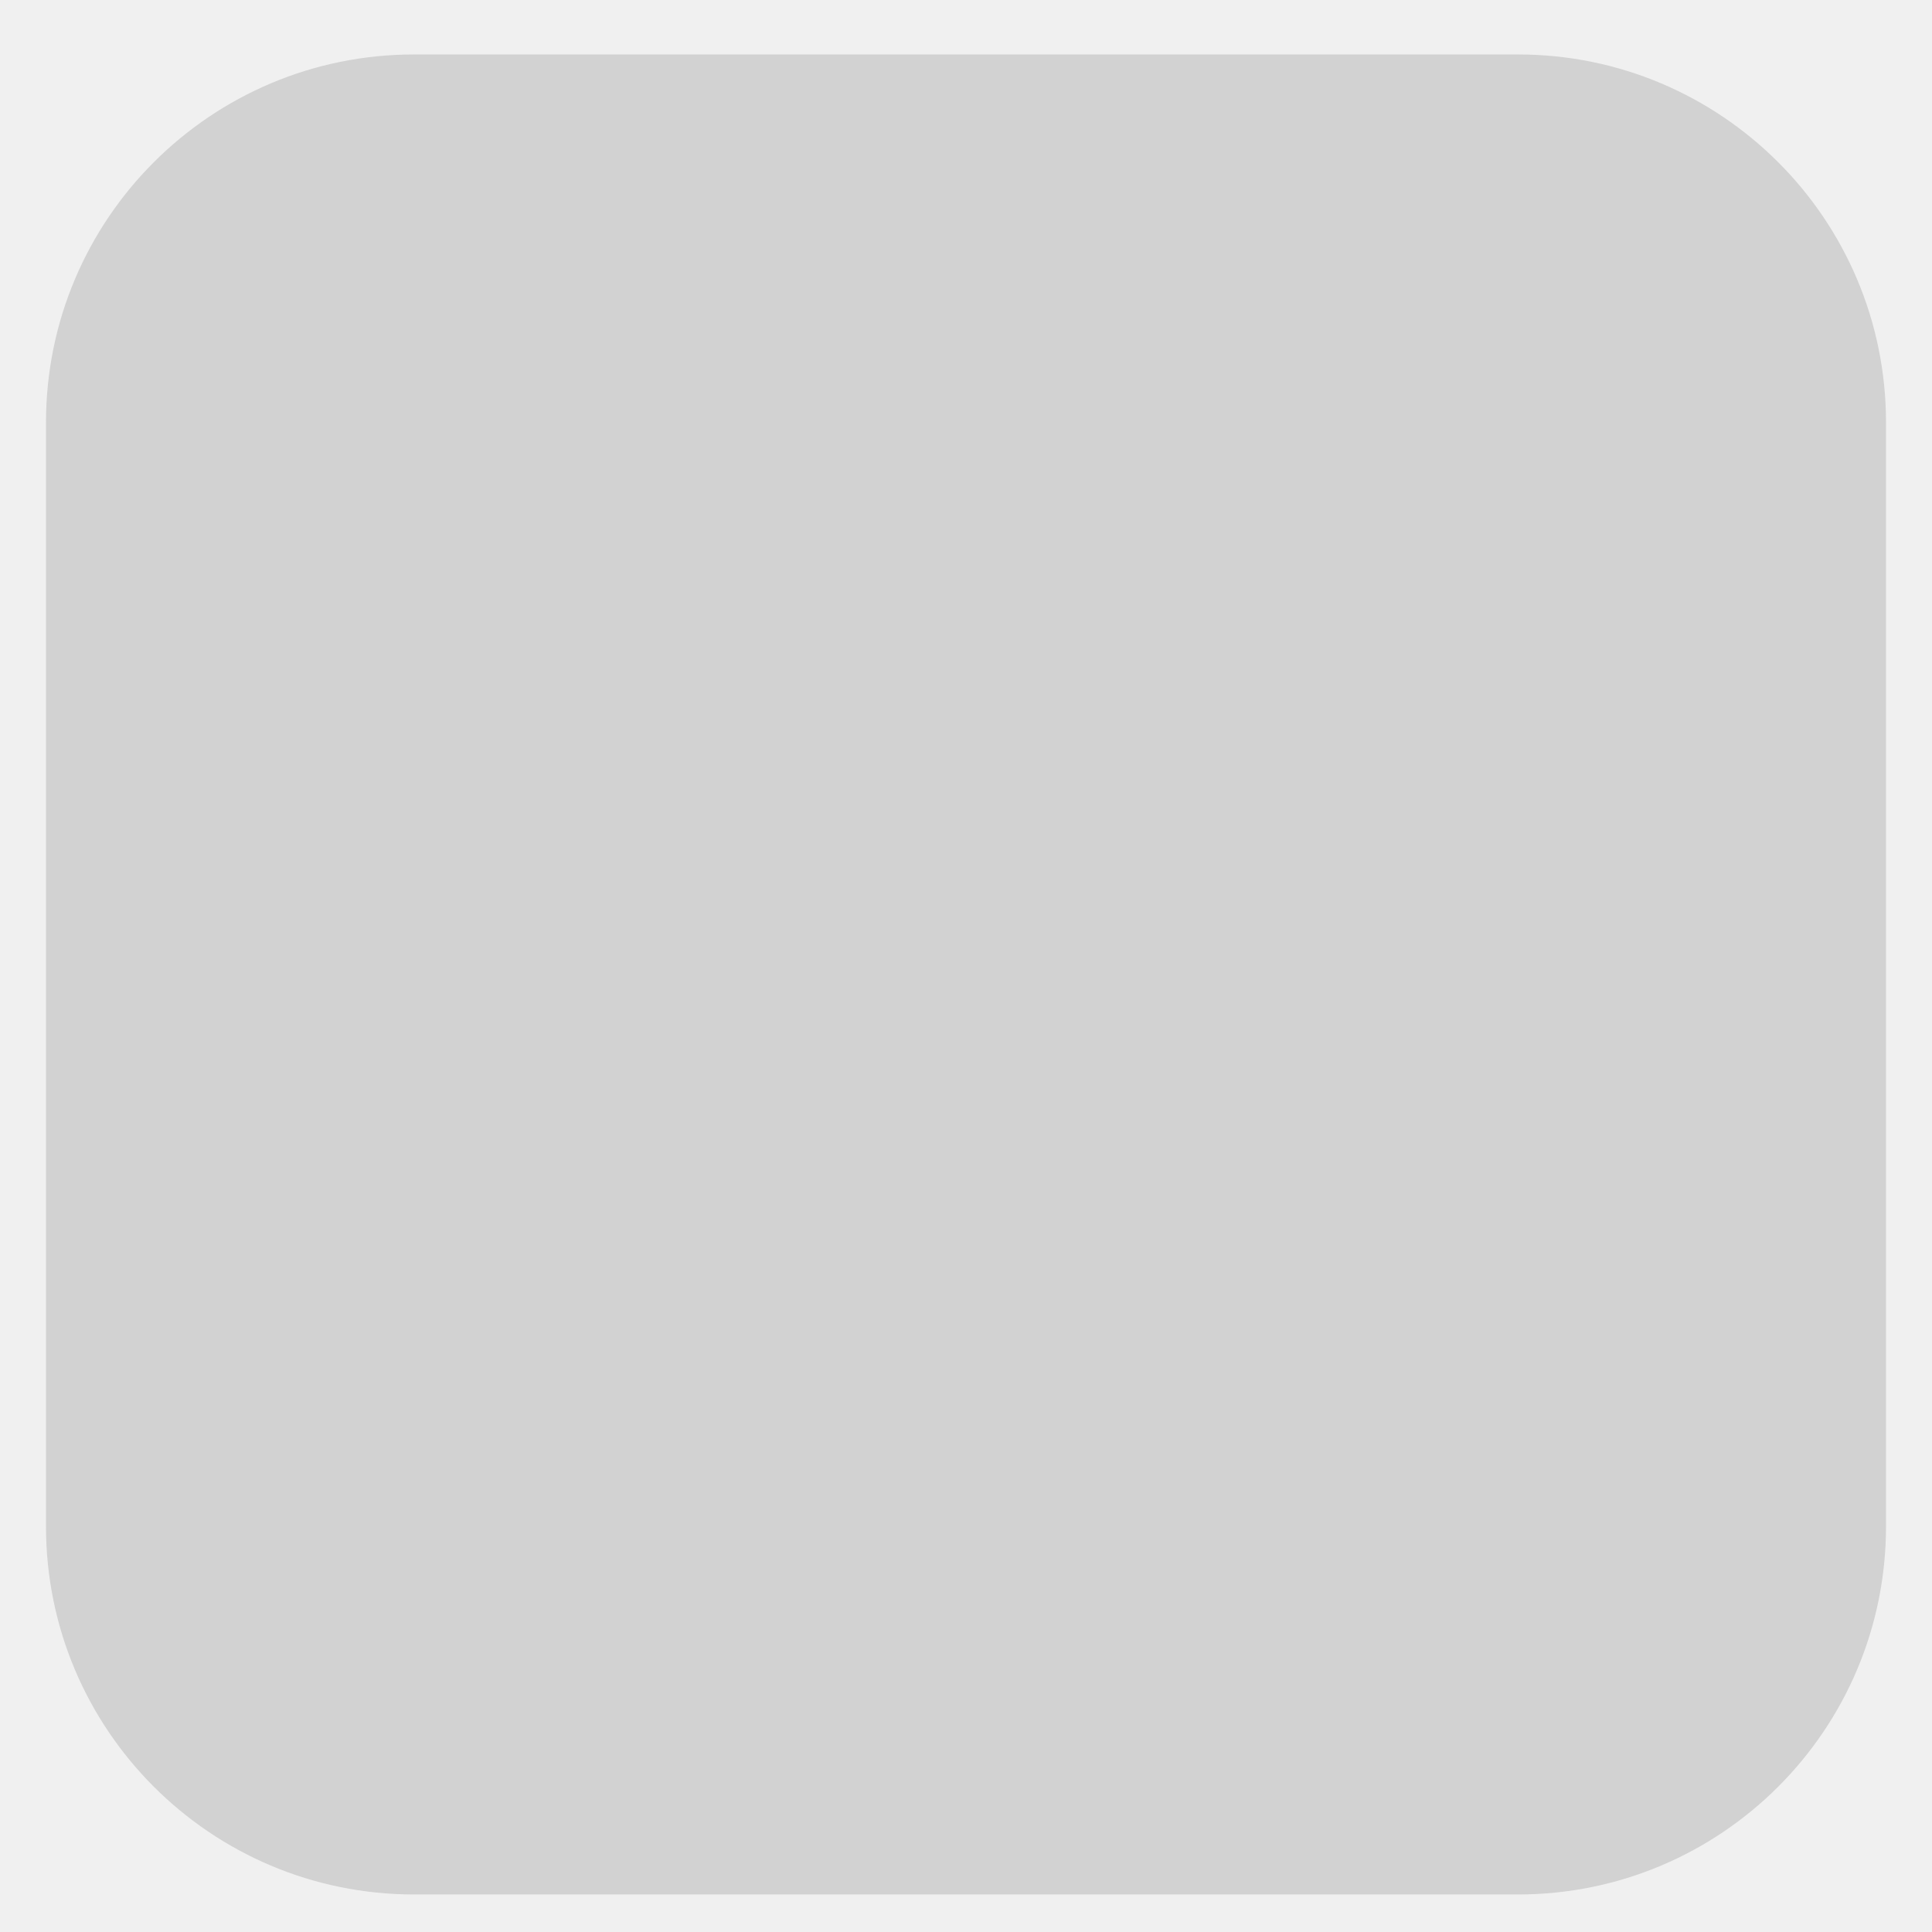
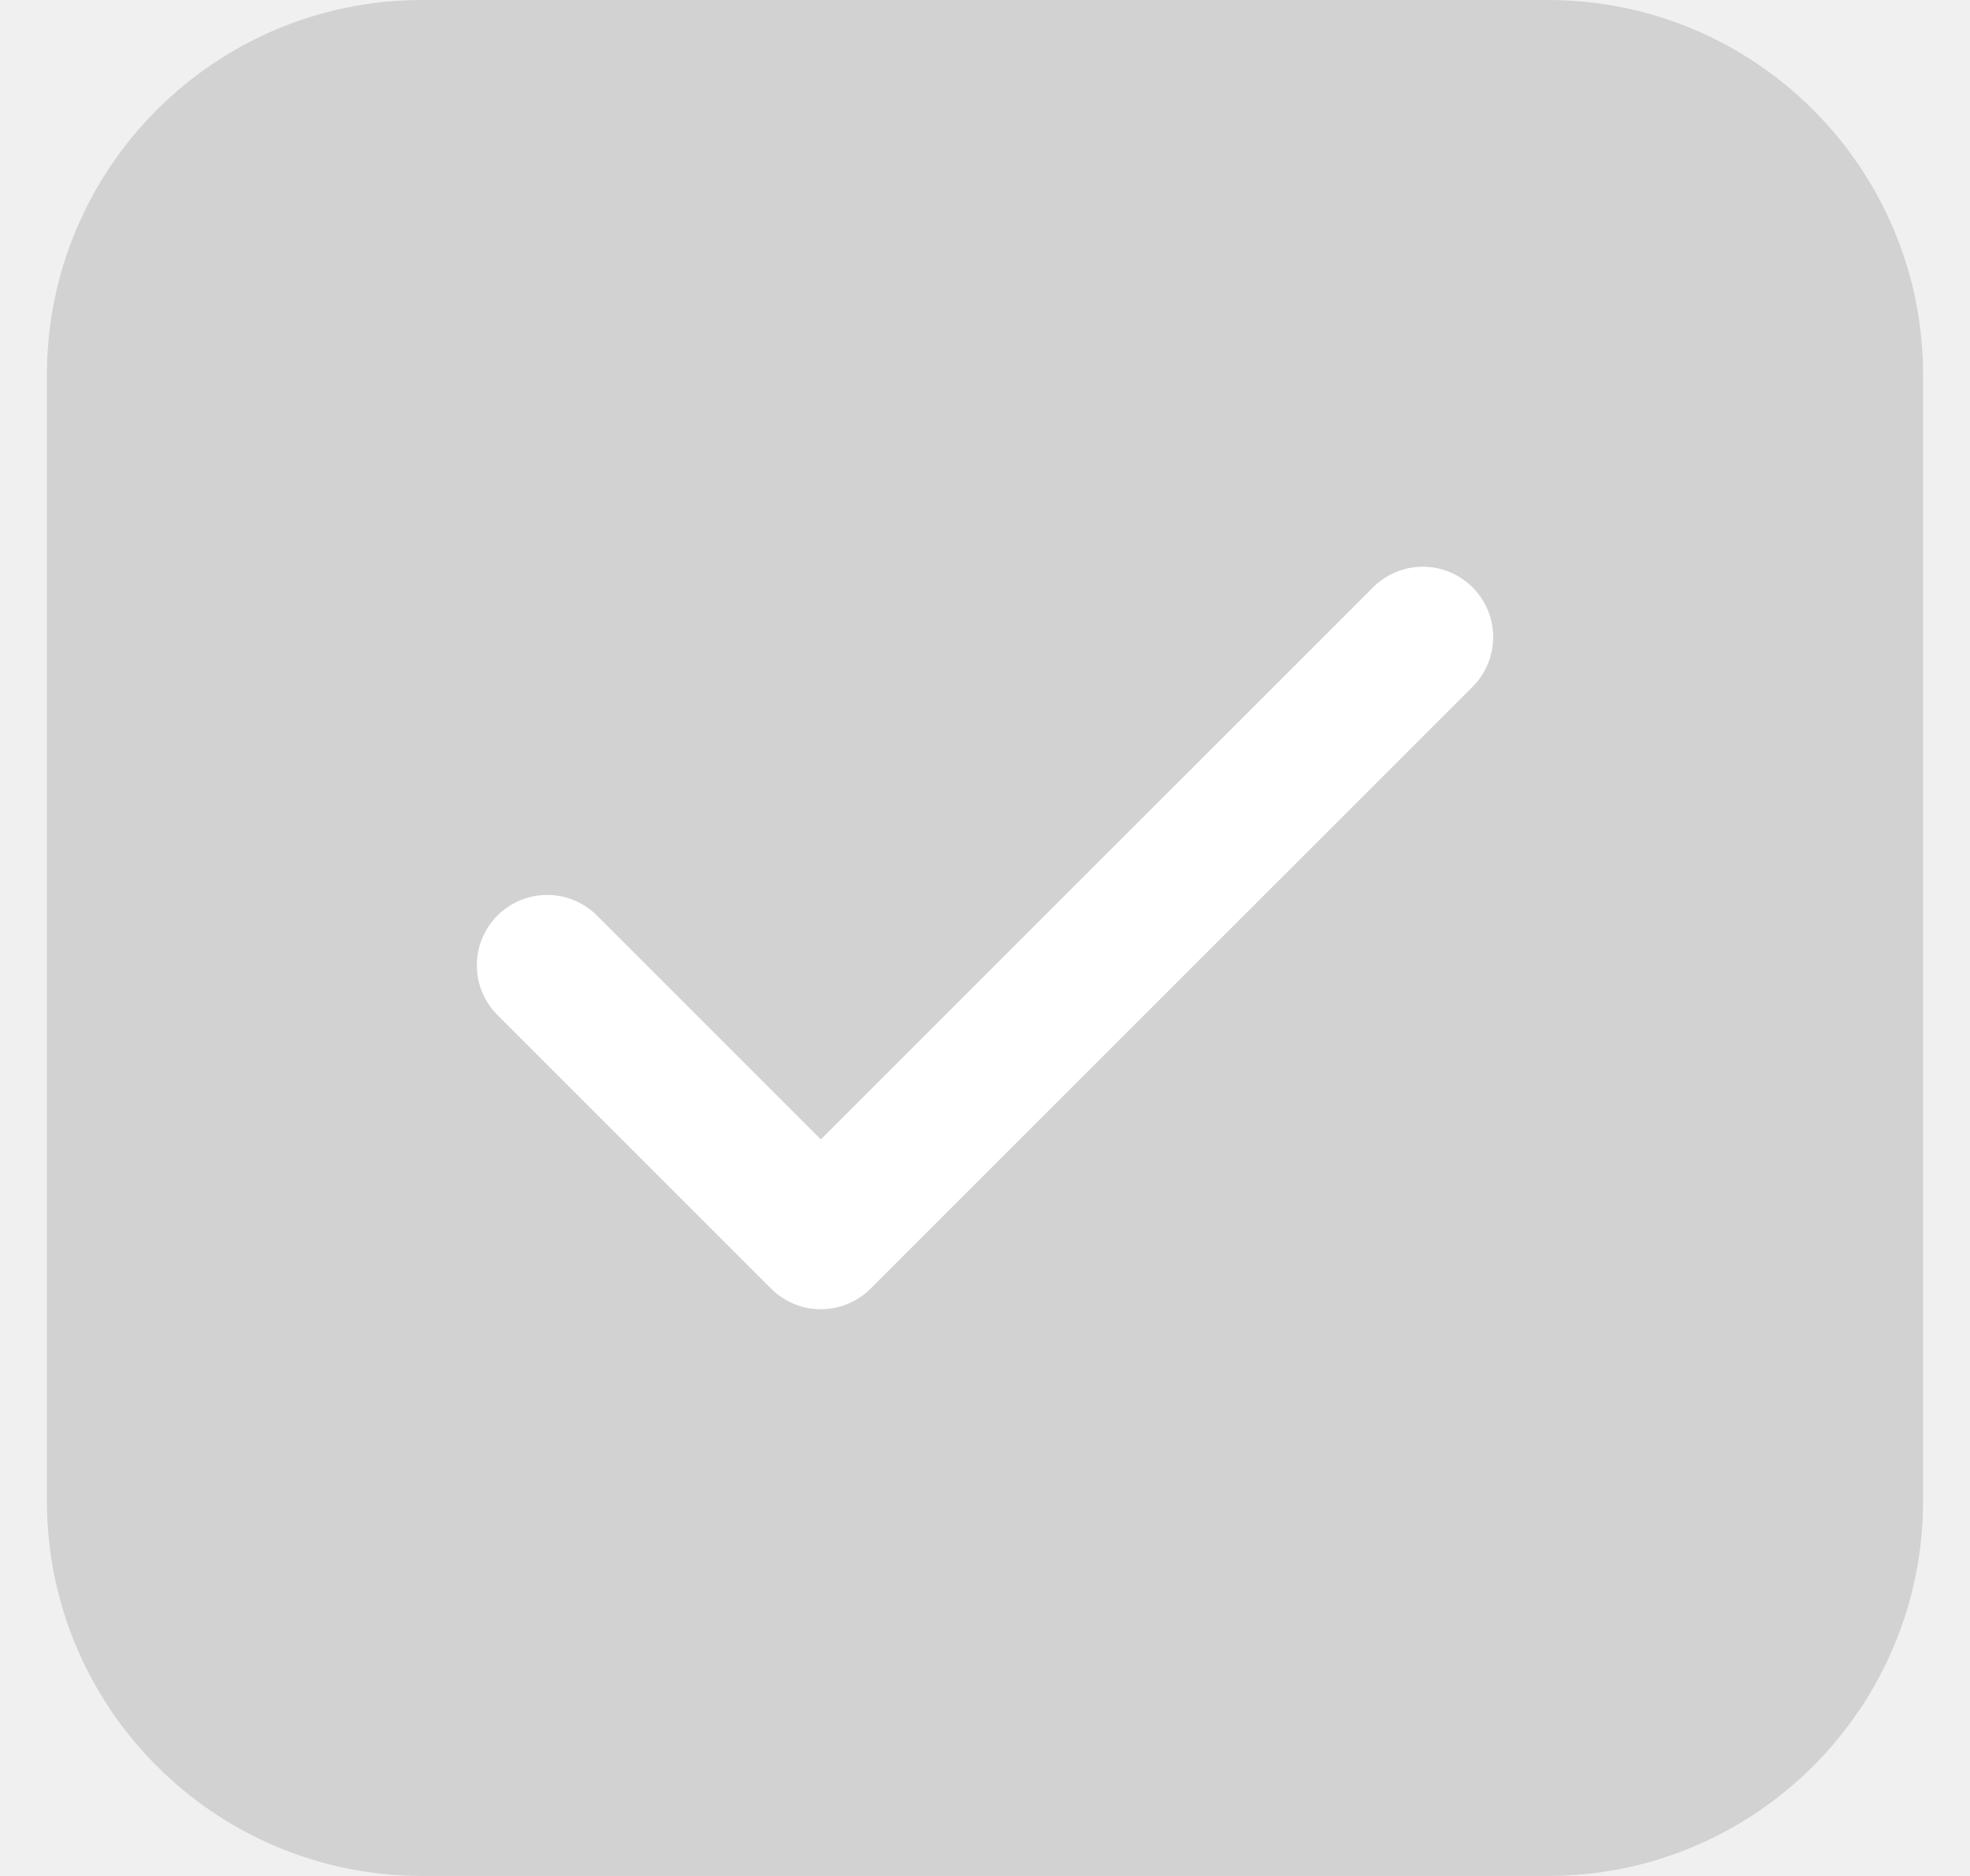
- <svg xmlns="http://www.w3.org/2000/svg" width="21" height="21" viewBox="0 0 21 21" fill="none">
-   <rect x="0.5" y="0.592" width="20" height="20" rx="4" fill="#CCCCCC" fill-opacity="0.85" />
+ <svg xmlns="http://www.w3.org/2000/svg" width="21" height="20" viewBox="0 0 21 20" fill="none">
+   <rect x="0.5" width="20" height="20" rx="4" fill="#CCCCCC" fill-opacity="0.85" />
+   <path d="M15.167 6.792L8.75 13.208L5.833 10.291" stroke="white" stroke-width="1.5" stroke-linecap="round" stroke-linejoin="round" />
</svg>
